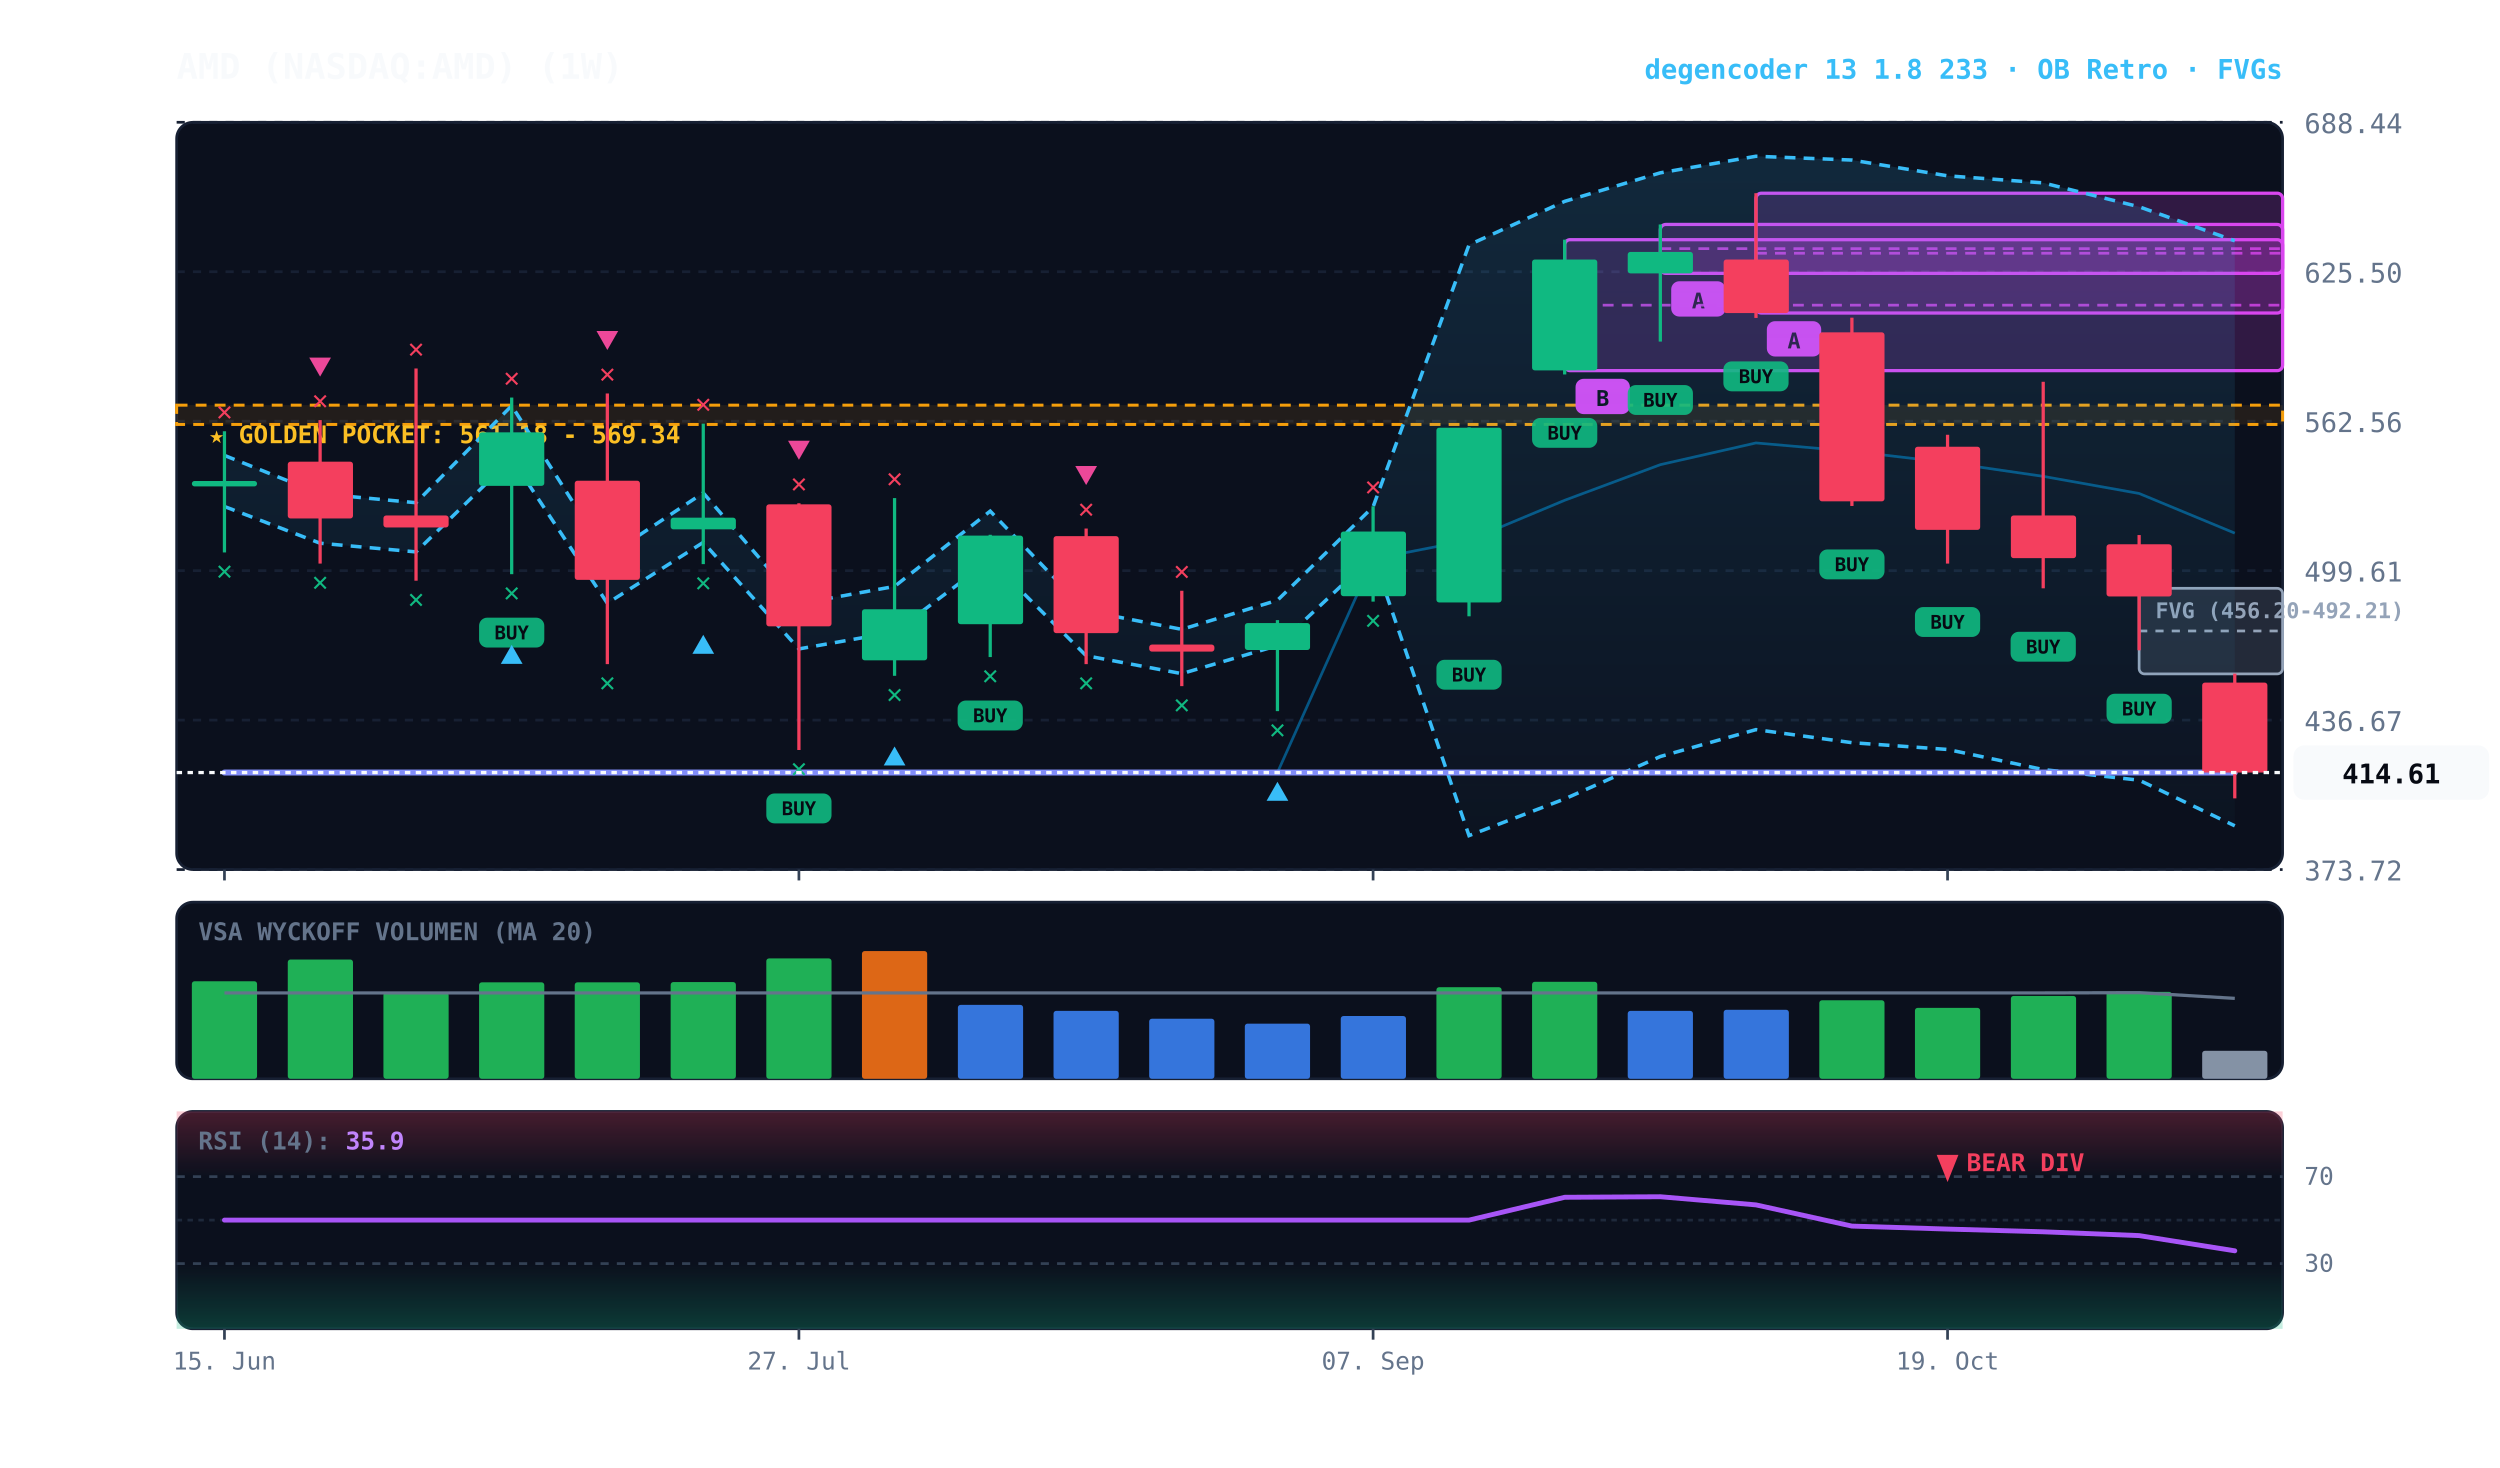
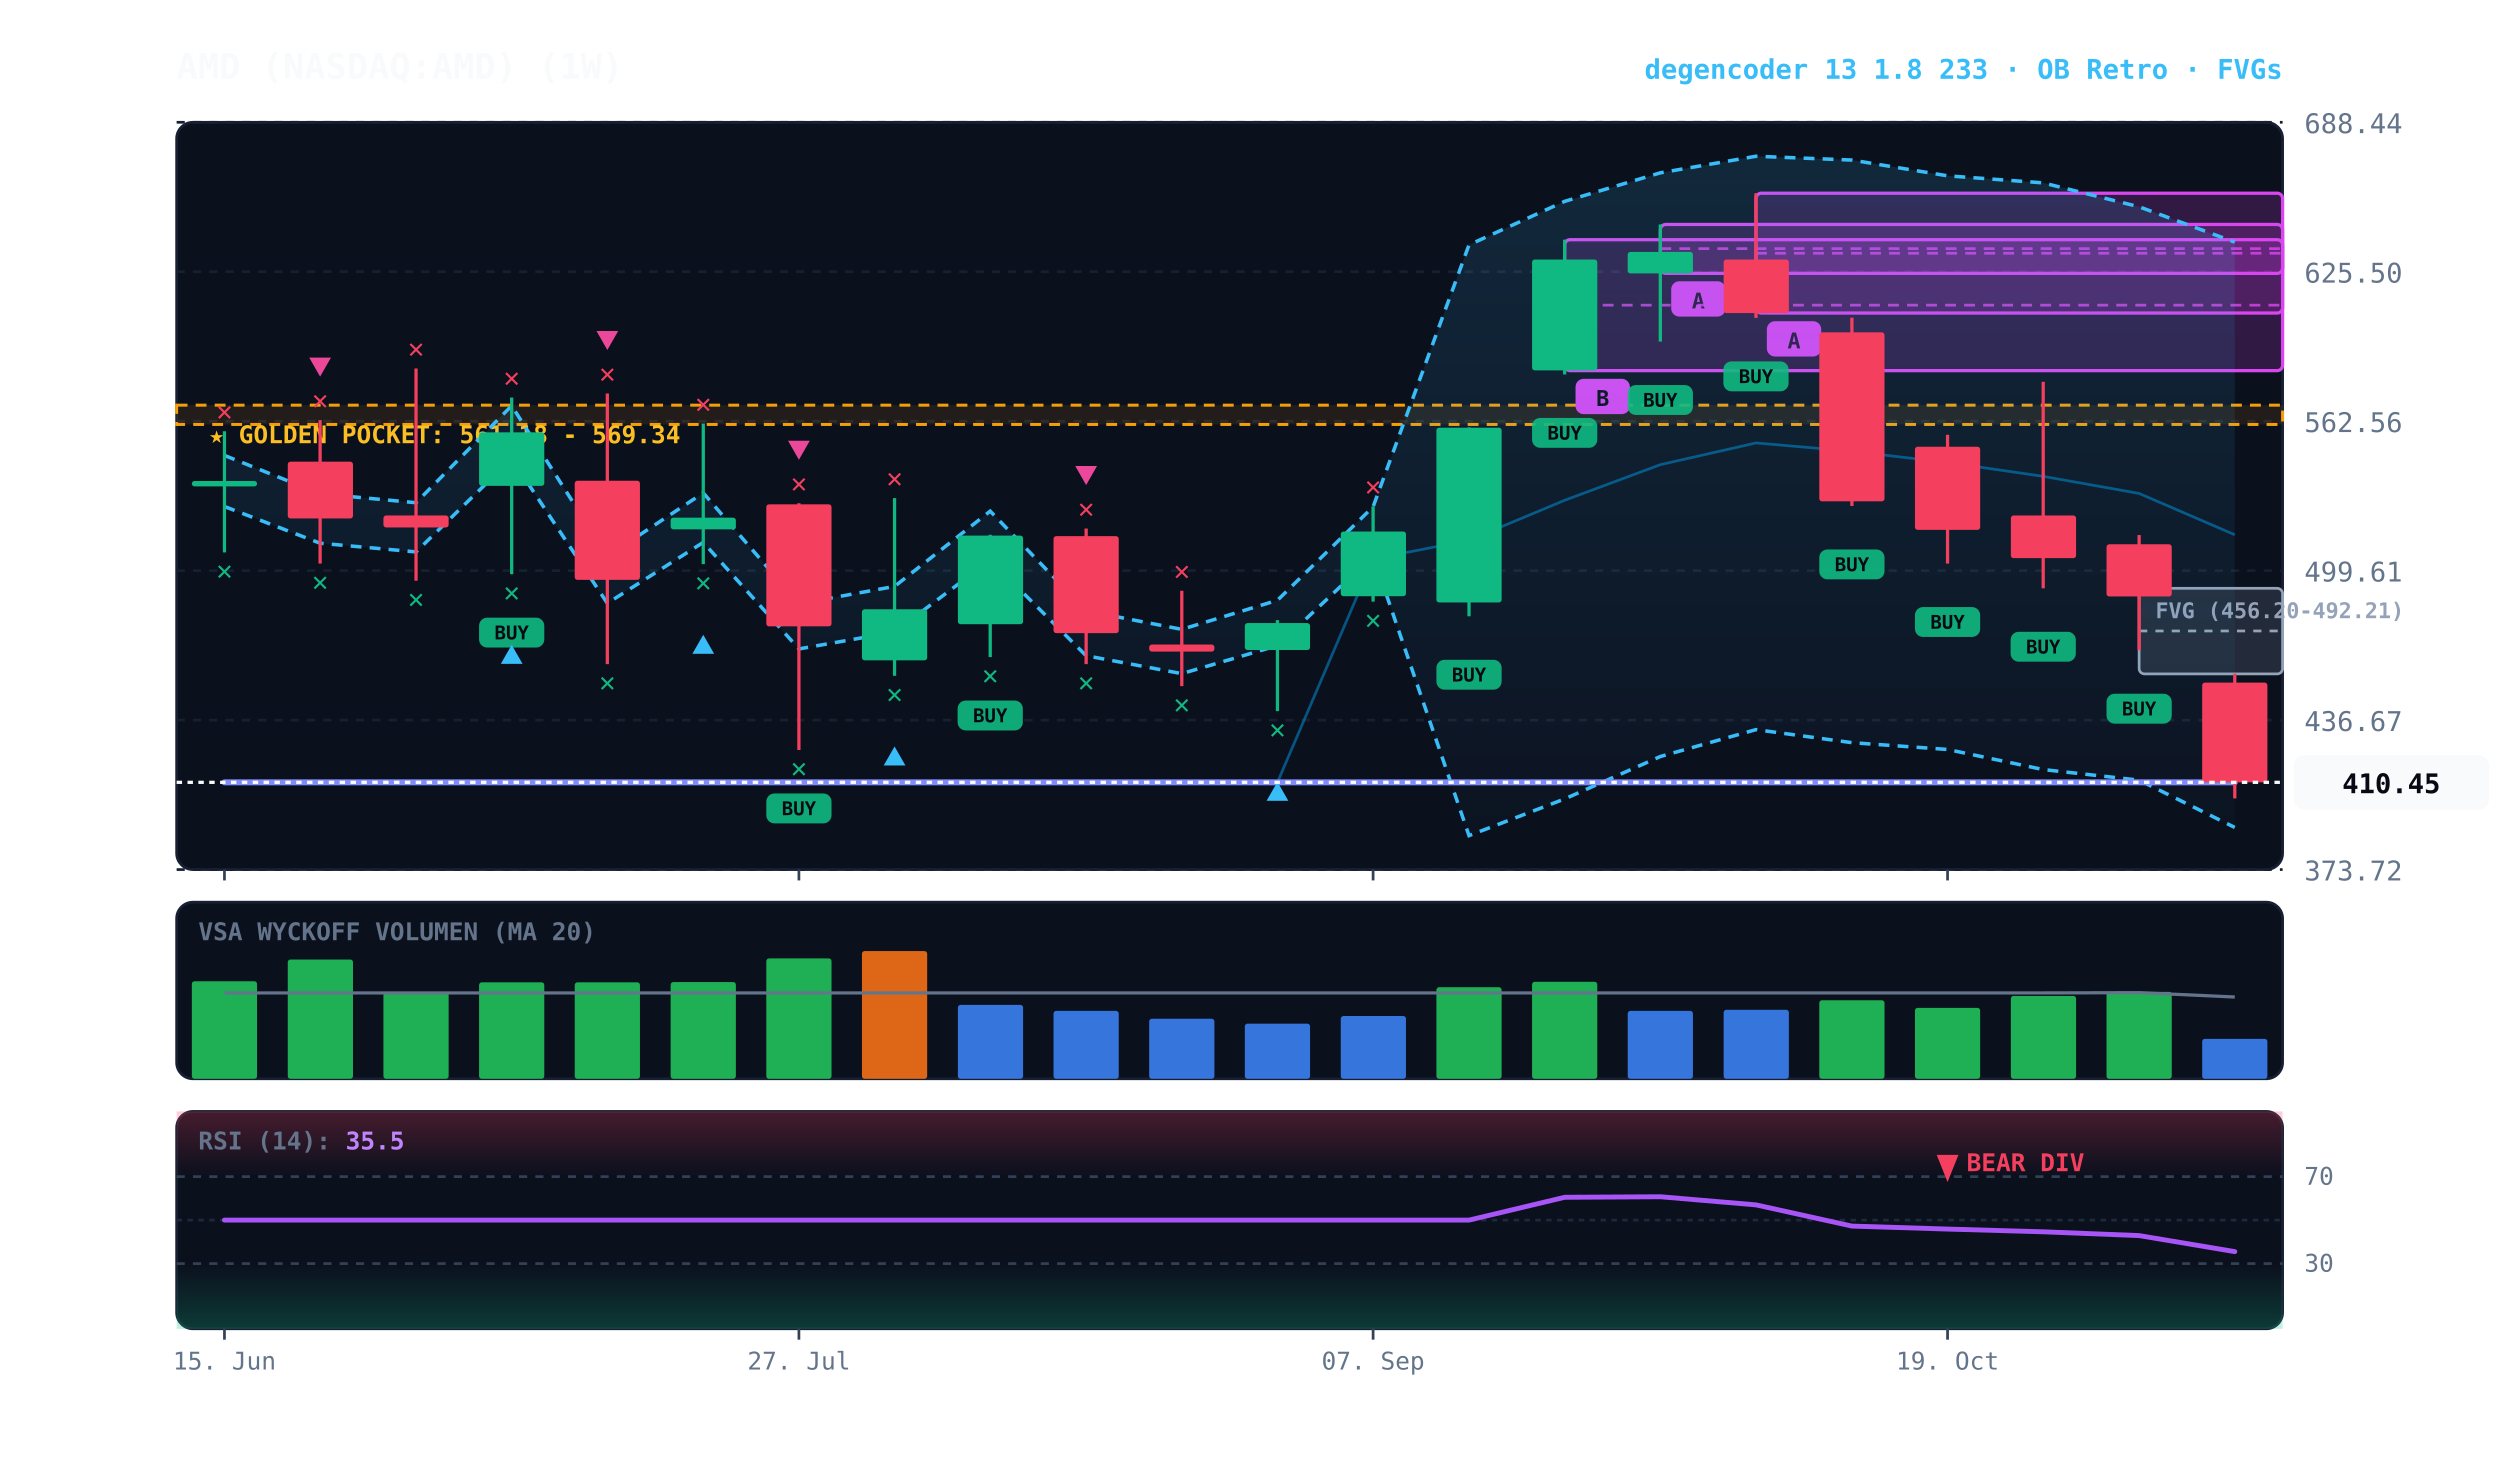
<svg xmlns="http://www.w3.org/2000/svg" viewBox="0 0 920 540" width="100%" height="100%" style="background:#070a13; font-family:'JetBrains Mono', monospace;">
  <defs>
    <linearGradient id="cloud-grad" x1="0%" y1="0%" x2="0%" y2="100%">
      <stop offset="0%" stop-color="#38bdf8" stop-opacity="0.14" />
      <stop offset="100%" stop-color="#38bdf8" stop-opacity="0.02" />
    </linearGradient>
    <linearGradient id="rsi-overbought" x1="0%" y1="0%" x2="0%" y2="100%">
      <stop offset="0%" stop-color="#f43f5e" stop-opacity="0.25" />
      <stop offset="100%" stop-color="#f43f5e" stop-opacity="0.0" />
    </linearGradient>
    <linearGradient id="rsi-oversold" x1="0%" y1="0%" x2="0%" y2="100%">
      <stop offset="0%" stop-color="#10b981" stop-opacity="0.0" />
      <stop offset="100%" stop-color="#10b981" stop-opacity="0.25" />
    </linearGradient>
  </defs>
  <rect x="65" y="45" width="775" height="275" fill="#0b101d" rx="6" stroke="#172033" stroke-width="1" />
  <rect x="65" y="332" width="775" height="65" fill="#0b101d" rx="6" stroke="#172033" stroke-width="1" />
  <rect x="65" y="409" width="775" height="80" fill="#0b101d" rx="6" stroke="#172033" stroke-width="1" />
  <line x1="65" y1="320.0" x2="840" y2="320.0" stroke="#172033" stroke-dasharray="3,3" stroke-width="1" />
  <text x="848" y="324.0" fill="#64748b" font-size="10" text-anchor="start">373.72</text>
  <line x1="65" y1="265.0" x2="840" y2="265.0" stroke="#172033" stroke-dasharray="3,3" stroke-width="1" />
  <text x="848" y="269.0" fill="#64748b" font-size="10" text-anchor="start">436.67</text>
  <line x1="65" y1="210.0" x2="840" y2="210.0" stroke="#172033" stroke-dasharray="3,3" stroke-width="1" />
  <text x="848" y="214.0" fill="#64748b" font-size="10" text-anchor="start">499.61</text>
  <line x1="65" y1="155.0" x2="840" y2="155.0" stroke="#172033" stroke-dasharray="3,3" stroke-width="1" />
  <text x="848" y="159.0" fill="#64748b" font-size="10" text-anchor="start">562.56</text>
  <line x1="65" y1="100.0" x2="840" y2="100.0" stroke="#172033" stroke-dasharray="3,3" stroke-width="1" />
  <text x="848" y="104.0" fill="#64748b" font-size="10" text-anchor="start">625.50</text>
  <line x1="65" y1="45.0" x2="840" y2="45.0" stroke="#172033" stroke-dasharray="3,3" stroke-width="1" />
  <text x="848" y="49.0" fill="#64748b" font-size="10" text-anchor="start">688.44</text>
  <rect x="65" y="149.1" width="775" height="7.1" fill="rgba(245, 158, 11, 0.10)" stroke="#f59e0b" stroke-dasharray="4,3" stroke-width="1.1" />
  <text x="77" y="163.1" fill="#fbbf24" font-size="9" font-weight="bold">★ GOLDEN POCKET: 561.18 - 569.34</text>
  <rect x="787.2" y="216.5" width="52.8" height="31.5" fill="rgba(148, 163, 184, 0.18)" stroke="#94a3b8" stroke-width="1" rx="2" />
  <line x1="787.2" y1="232.2" x2="840" y2="232.2" stroke="#94a3b8" stroke-dasharray="3,3" stroke-width="1" />
  <text x="793.2" y="227.5" fill="#94a3b8" font-size="8" font-weight="bold">FVG (456.20-492.21)</text>
  <rect x="646.2" y="71.1" width="193.8" height="44.1" fill="rgba(217, 70, 239, 0.18)" stroke="#d946ef" stroke-width="1.2" rx="2" />
  <line x1="646.2" y1="93.2" x2="840" y2="93.2" stroke="#d946ef" stroke-dasharray="4,3" stroke-width="1.0" opacity="0.8" />
  <rect x="650.2" y="118.2" width="20" height="13" fill="#d946ef" rx="3" />
  <text x="660.2" y="128.2" fill="#070a13" font-size="8" font-weight="bold" text-anchor="middle">A</text>
  <rect x="611.0" y="82.6" width="229.0" height="18.0" fill="rgba(217, 70, 239, 0.18)" stroke="#d946ef" stroke-width="1.2" rx="2" />
  <line x1="611.0" y1="91.5" x2="840" y2="91.5" stroke="#d946ef" stroke-dasharray="4,3" stroke-width="1.0" opacity="0.8" />
  <rect x="615.0" y="103.5" width="20" height="13" fill="#d946ef" rx="3" />
  <text x="625.0" y="113.5" fill="#070a13" font-size="8" font-weight="bold" text-anchor="middle">A</text>
  <rect x="575.8" y="88.2" width="264.2" height="48.2" fill="rgba(217, 70, 239, 0.18)" stroke="#d946ef" stroke-width="1.2" rx="2" />
  <line x1="575.8" y1="112.3" x2="840" y2="112.3" stroke="#d946ef" stroke-dasharray="4,3" stroke-width="1.0" opacity="0.8" />
  <rect x="579.8" y="139.4" width="20" height="13" fill="#d946ef" rx="3" />
  <text x="589.8" y="149.4" fill="#070a13" font-size="8" font-weight="bold" text-anchor="middle">B</text>
-   <polygon points="82.6,167.6 117.8,181.7 153.1,185.0 188.3,149.3 223.5,204.7 258.8,181.4 294.0,222.2 329.2,215.8 364.4,188.1 399.7,224.8 434.9,231.6 470.1,220.9 505.3,186.5 540.6,90.1 575.8,74.1 611.0,63.6 646.2,57.5 681.5,58.9 716.7,64.7 751.9,67.3 787.2,76.1 822.4,88.6 822.4,303.9 787.2,287.1 751.9,283.2 716.7,275.8 681.5,273.3 646.2,268.5 611.0,278.4 575.8,294.0 540.6,307.5 505.3,204.6 470.1,237.6 434.9,247.9 399.7,241.3 364.4,206.1 329.2,232.6 294.0,238.8 258.8,199.6 223.5,222.0 188.3,168.8 153.1,203.1 117.8,199.9 82.6,186.4" fill="url(#cloud-grad)" />
-   <polyline points="82.6,167.6 117.8,181.7 153.1,185.0 188.3,149.3 223.5,204.7 258.8,181.4 294.0,222.2 329.2,215.8 364.4,188.1 399.7,224.8 434.9,231.6 470.1,220.9 505.3,186.5 540.6,90.1 575.8,74.1 611.0,63.6 646.2,57.5 681.5,58.9 716.7,64.7 751.9,67.3 787.2,76.1 822.4,88.6" fill="none" stroke="#38bdf8" stroke-width="1.3" stroke-dasharray="4,3" />
-   <polyline points="82.6,186.4 117.8,199.9 153.1,203.1 188.3,168.8 223.5,222.0 258.8,199.6 294.0,238.8 329.2,232.6 364.4,206.1 399.7,241.3 434.9,247.9 470.1,237.6 505.3,204.6 540.6,307.5 575.8,294.0 611.0,278.4 646.2,268.5 681.5,273.3 716.7,275.8 751.9,283.2 787.2,287.1 822.4,303.9" fill="none" stroke="#38bdf8" stroke-width="1.3" stroke-dasharray="4,3" />
-   <polyline points="82.6,284.3 117.8,284.3 153.1,284.3 188.3,284.3 223.5,284.3 258.8,284.3 294.0,284.3 329.2,284.3 364.4,284.3 399.7,284.3 434.9,284.3 470.1,284.3 505.3,205.7 540.6,198.8 575.8,184.1 611.0,171.0 646.2,163.0 681.5,166.1 716.7,170.2 751.9,175.3 787.2,181.6 822.4,196.2" fill="none" stroke="#0284c7" stroke-width="1.0" stroke-opacity="0.6" />
-   <polyline points="82.6,284.3 117.8,284.3 153.1,284.3 188.3,284.3 223.5,284.3 258.8,284.3 294.0,284.3 329.2,284.3 364.4,284.3 399.7,284.3 434.9,284.3 470.1,284.3 505.3,284.3 540.6,284.3 575.8,284.3 611.0,284.3 646.2,284.3 681.5,284.3 716.7,284.3 751.9,284.3 787.2,284.3 822.4,284.3" fill="none" stroke="#818cf8" stroke-width="2.2" stroke-linecap="round" />
+   <polygon points="82.6,167.6 117.8,181.7 153.1,185.0 188.3,149.3 223.5,204.7 258.8,181.4 294.0,222.2 329.2,215.8 364.4,188.1 399.7,224.8 434.9,231.6 470.1,220.9 505.3,186.5 540.6,90.1 575.8,74.1 611.0,63.6 646.2,57.5 681.5,58.9 716.7,64.7 751.9,67.3 787.2,76.1 822.4,89.1 822.4,304.5 787.2,287.1 751.9,283.2 716.7,275.8 681.5,273.3 646.2,268.5 611.0,278.4 575.8,294.0 540.6,307.5 505.3,204.6 470.1,237.6 434.9,247.9 399.7,241.3 364.4,206.1 329.2,232.6 294.0,238.8 258.8,199.6 223.5,222.0 188.3,168.8 153.1,203.1 117.8,199.9 82.6,186.4" fill="url(#cloud-grad)" />
+   <polyline points="82.6,167.6 117.8,181.7 153.1,185.0 188.3,149.3 223.5,204.7 258.8,181.4 294.0,222.2 329.2,215.8 364.4,188.1 399.7,224.8 434.9,231.6 470.1,220.9 505.3,186.5 540.6,90.1 575.8,74.1 611.0,63.6 646.2,57.5 681.5,58.9 716.7,64.7 751.9,67.3 787.2,76.1 822.4,89.1" fill="none" stroke="#38bdf8" stroke-width="1.3" stroke-dasharray="4,3" />
+   <polyline points="82.6,186.4 117.8,199.9 153.1,203.1 188.3,168.8 223.5,222.0 258.8,199.6 294.0,238.8 329.2,232.6 364.4,206.1 399.7,241.3 434.9,247.9 470.1,237.6 505.3,204.6 540.6,307.5 575.8,294.0 611.0,278.4 646.2,268.5 681.5,273.3 716.7,275.8 751.9,283.2 787.2,287.1 822.4,304.5" fill="none" stroke="#38bdf8" stroke-width="1.3" stroke-dasharray="4,3" />
+   <polyline points="82.6,287.9 117.8,287.9 153.1,287.9 188.3,287.9 223.5,287.9 258.8,287.9 294.0,287.9 329.2,287.9 364.4,287.9 399.7,287.9 434.9,287.9 470.1,287.9 505.3,205.7 540.6,198.8 575.8,184.1 611.0,171.0 646.2,163.0 681.5,166.1 716.7,170.2 751.9,175.3 787.2,181.6 822.4,196.8" fill="none" stroke="#0284c7" stroke-width="1.0" stroke-opacity="0.6" />
+   <polyline points="82.6,287.9 117.8,287.9 153.1,287.9 188.3,287.9 223.5,287.9 258.8,287.9 294.0,287.9 329.2,287.9 364.4,287.9 399.7,287.9 434.9,287.9 470.1,287.9 505.3,287.9 540.6,287.9 575.8,287.9 611.0,287.9 646.2,287.9 681.5,287.9 716.7,287.9 751.9,287.9 787.2,287.9 822.4,287.9" fill="none" stroke="#818cf8" stroke-width="2.2" stroke-linecap="round" />
  <line x1="82.6" y1="158.7" x2="82.6" y2="203.3" stroke="#10b981" stroke-width="1.2" />
  <rect x="70.6" y="177.0" width="24.0" height="2.0" fill="#10b981" rx="1" />
  <text x="82.6" y="213.3" fill="#10b981" font-size="10" font-weight="bold" text-anchor="middle">✕</text>
  <text x="82.6" y="154.7" fill="#f43f5e" font-size="10" font-weight="bold" text-anchor="middle">✕</text>
  <line x1="117.8" y1="154.6" x2="117.8" y2="207.4" stroke="#f43f5e" stroke-width="1.2" />
  <rect x="105.9" y="169.9" width="24.0" height="20.9" fill="#f43f5e" rx="1" />
  <text x="117.8" y="217.4" fill="#10b981" font-size="10" font-weight="bold" text-anchor="middle">✕</text>
  <text x="117.8" y="150.6" fill="#f43f5e" font-size="10" font-weight="bold" text-anchor="middle">✕</text>
  <polygon points="117.8,138.6 113.8,131.6 121.8,131.6" fill="#ec4899" />
  <line x1="153.1" y1="135.6" x2="153.1" y2="213.7" stroke="#f43f5e" stroke-width="1.2" />
  <rect x="141.1" y="189.7" width="24.0" height="4.4" fill="#f43f5e" rx="1" />
  <text x="153.1" y="223.7" fill="#10b981" font-size="10" font-weight="bold" text-anchor="middle">✕</text>
  <text x="153.1" y="131.6" fill="#f43f5e" font-size="10" font-weight="bold" text-anchor="middle">✕</text>
  <line x1="188.3" y1="146.3" x2="188.3" y2="211.3" stroke="#10b981" stroke-width="1.2" />
  <rect x="176.3" y="159.1" width="24.0" height="19.7" fill="#10b981" rx="1" />
  <rect x="176.3" y="227.3" width="24" height="11" fill="#10b981" rx="3" opacity="0.9" />
  <text x="188.3" y="235.3" fill="#070a13" font-size="7" font-weight="bold" text-anchor="middle">BUY</text>
  <text x="188.3" y="221.3" fill="#10b981" font-size="10" font-weight="bold" text-anchor="middle">✕</text>
  <polygon points="188.3,237.3 184.3,244.3 192.3,244.3" fill="#38bdf8" />
  <text x="188.3" y="142.3" fill="#f43f5e" font-size="10" font-weight="bold" text-anchor="middle">✕</text>
  <line x1="223.5" y1="144.8" x2="223.5" y2="244.4" stroke="#f43f5e" stroke-width="1.2" />
  <rect x="211.5" y="176.9" width="24.0" height="36.5" fill="#f43f5e" rx="1" />
  <text x="223.5" y="254.4" fill="#10b981" font-size="10" font-weight="bold" text-anchor="middle">✕</text>
  <text x="223.5" y="140.8" fill="#f43f5e" font-size="10" font-weight="bold" text-anchor="middle">✕</text>
  <polygon points="223.5,128.8 219.5,121.8 227.5,121.8" fill="#ec4899" />
  <line x1="258.8" y1="155.9" x2="258.8" y2="207.6" stroke="#10b981" stroke-width="1.2" />
  <rect x="246.8" y="190.5" width="24.0" height="4.3" fill="#10b981" rx="1" />
  <text x="258.8" y="217.6" fill="#10b981" font-size="10" font-weight="bold" text-anchor="middle">✕</text>
  <polygon points="258.8,233.6 254.8,240.6 262.8,240.6" fill="#38bdf8" />
  <text x="258.8" y="151.9" fill="#f43f5e" font-size="10" font-weight="bold" text-anchor="middle">✕</text>
  <line x1="294.0" y1="185.2" x2="294.0" y2="276.0" stroke="#f43f5e" stroke-width="1.2" />
  <rect x="282.0" y="185.6" width="24.0" height="44.9" fill="#f43f5e" rx="1" />
  <rect x="282.0" y="292.0" width="24" height="11" fill="#10b981" rx="3" opacity="0.9" />
  <text x="294.0" y="300.0" fill="#070a13" font-size="7" font-weight="bold" text-anchor="middle">BUY</text>
  <text x="294.0" y="286.0" fill="#10b981" font-size="10" font-weight="bold" text-anchor="middle">✕</text>
  <text x="294.0" y="181.2" fill="#f43f5e" font-size="10" font-weight="bold" text-anchor="middle">✕</text>
  <polygon points="294.0,169.2 290.0,162.2 298.0,162.2" fill="#ec4899" />
  <line x1="329.2" y1="183.3" x2="329.2" y2="248.7" stroke="#10b981" stroke-width="1.2" />
  <rect x="317.2" y="224.2" width="24.0" height="18.8" fill="#10b981" rx="1" />
  <text x="329.2" y="258.7" fill="#10b981" font-size="10" font-weight="bold" text-anchor="middle">✕</text>
  <polygon points="329.2,274.7 325.2,281.7 333.2,281.7" fill="#38bdf8" />
  <text x="329.2" y="179.3" fill="#f43f5e" font-size="10" font-weight="bold" text-anchor="middle">✕</text>
  <line x1="364.4" y1="196.8" x2="364.4" y2="241.8" stroke="#10b981" stroke-width="1.2" />
  <rect x="352.5" y="197.1" width="24.0" height="32.6" fill="#10b981" rx="1" />
  <rect x="352.4" y="257.8" width="24" height="11" fill="#10b981" rx="3" opacity="0.9" />
  <text x="364.4" y="265.8" fill="#070a13" font-size="7" font-weight="bold" text-anchor="middle">BUY</text>
  <text x="364.4" y="251.8" fill="#10b981" font-size="10" font-weight="bold" text-anchor="middle">✕</text>
  <line x1="399.7" y1="194.5" x2="399.7" y2="244.4" stroke="#f43f5e" stroke-width="1.2" />
  <rect x="387.7" y="197.3" width="24.0" height="35.7" fill="#f43f5e" rx="1" />
  <text x="399.7" y="254.4" fill="#10b981" font-size="10" font-weight="bold" text-anchor="middle">✕</text>
  <text x="399.7" y="190.5" fill="#f43f5e" font-size="10" font-weight="bold" text-anchor="middle">✕</text>
  <polygon points="399.7,178.5 395.7,171.5 403.7,171.5" fill="#ec4899" />
  <line x1="434.9" y1="217.4" x2="434.9" y2="252.5" stroke="#f43f5e" stroke-width="1.2" />
  <rect x="422.9" y="237.2" width="24.0" height="2.6" fill="#f43f5e" rx="1" />
  <text x="434.9" y="262.5" fill="#10b981" font-size="10" font-weight="bold" text-anchor="middle">✕</text>
  <text x="434.9" y="213.4" fill="#f43f5e" font-size="10" font-weight="bold" text-anchor="middle">✕</text>
  <line x1="470.1" y1="228.2" x2="470.1" y2="261.7" stroke="#10b981" stroke-width="1.2" />
  <rect x="458.1" y="229.3" width="24.0" height="9.9" fill="#10b981" rx="1" />
  <text x="470.1" y="271.7" fill="#10b981" font-size="10" font-weight="bold" text-anchor="middle">✕</text>
  <polygon points="470.1,287.7 466.1,294.7 474.1,294.7" fill="#38bdf8" />
  <line x1="505.3" y1="186.3" x2="505.3" y2="221.4" stroke="#10b981" stroke-width="1.2" />
  <rect x="493.4" y="195.6" width="24.0" height="23.8" fill="#10b981" rx="1" />
  <text x="505.3" y="231.4" fill="#10b981" font-size="10" font-weight="bold" text-anchor="middle">✕</text>
  <text x="505.3" y="182.3" fill="#f43f5e" font-size="10" font-weight="bold" text-anchor="middle">✕</text>
  <line x1="540.6" y1="157.3" x2="540.6" y2="226.8" stroke="#10b981" stroke-width="1.2" />
  <rect x="528.6" y="157.4" width="24.0" height="64.3" fill="#10b981" rx="1" />
  <rect x="528.6" y="242.8" width="24" height="11" fill="#10b981" rx="3" opacity="0.9" />
  <text x="540.6" y="250.8" fill="#070a13" font-size="7" font-weight="bold" text-anchor="middle">BUY</text>
  <line x1="575.8" y1="88.2" x2="575.8" y2="137.8" stroke="#10b981" stroke-width="1.2" />
  <rect x="563.8" y="95.5" width="24.0" height="40.8" fill="#10b981" rx="1" />
  <rect x="563.8" y="153.8" width="24" height="11" fill="#10b981" rx="3" opacity="0.9" />
  <text x="575.8" y="161.8" fill="#070a13" font-size="7" font-weight="bold" text-anchor="middle">BUY</text>
  <line x1="611.0" y1="82.6" x2="611.0" y2="125.7" stroke="#10b981" stroke-width="1.2" />
  <rect x="599.0" y="92.7" width="24.0" height="7.9" fill="#10b981" rx="1" />
  <rect x="599.0" y="141.7" width="24" height="11" fill="#10b981" rx="3" opacity="0.9" />
  <text x="611.0" y="149.7" fill="#070a13" font-size="7" font-weight="bold" text-anchor="middle">BUY</text>
  <line x1="646.2" y1="71.1" x2="646.2" y2="117.0" stroke="#f43f5e" stroke-width="1.2" />
  <rect x="634.3" y="95.5" width="24.0" height="19.7" fill="#f43f5e" rx="1" />
  <rect x="634.2" y="133.0" width="24" height="11" fill="#10b981" rx="3" opacity="0.9" />
  <text x="646.2" y="141.0" fill="#070a13" font-size="7" font-weight="bold" text-anchor="middle">BUY</text>
  <line x1="681.5" y1="116.9" x2="681.5" y2="186.2" stroke="#f43f5e" stroke-width="1.2" />
  <rect x="669.5" y="122.3" width="24.0" height="62.2" fill="#f43f5e" rx="1" />
  <rect x="669.5" y="202.2" width="24" height="11" fill="#10b981" rx="3" opacity="0.9" />
  <text x="681.5" y="210.2" fill="#070a13" font-size="7" font-weight="bold" text-anchor="middle">BUY</text>
  <line x1="716.7" y1="160.0" x2="716.7" y2="207.4" stroke="#f43f5e" stroke-width="1.2" />
  <rect x="704.7" y="164.4" width="24.0" height="30.6" fill="#f43f5e" rx="1" />
  <rect x="704.7" y="223.4" width="24" height="11" fill="#10b981" rx="3" opacity="0.9" />
  <text x="716.7" y="231.4" fill="#070a13" font-size="7" font-weight="bold" text-anchor="middle">BUY</text>
  <line x1="751.9" y1="140.5" x2="751.9" y2="216.5" stroke="#f43f5e" stroke-width="1.2" />
  <rect x="740.0" y="189.7" width="24.0" height="15.7" fill="#f43f5e" rx="1" />
  <rect x="739.9" y="232.5" width="24" height="11" fill="#10b981" rx="3" opacity="0.9" />
  <text x="751.9" y="240.5" fill="#070a13" font-size="7" font-weight="bold" text-anchor="middle">BUY</text>
  <line x1="787.2" y1="196.9" x2="787.2" y2="239.3" stroke="#f43f5e" stroke-width="1.2" />
  <rect x="775.2" y="200.3" width="24.0" height="19.2" fill="#f43f5e" rx="1" />
  <rect x="775.2" y="255.3" width="24" height="11" fill="#10b981" rx="3" opacity="0.9" />
  <text x="787.2" y="263.3" fill="#070a13" font-size="7" font-weight="bold" text-anchor="middle">BUY</text>
  <line x1="822.4" y1="247.9" x2="822.4" y2="293.8" stroke="#f43f5e" stroke-width="1.2" />
-   <rect x="810.4" y="251.2" width="24.0" height="33.1" fill="#f43f5e" rx="1" />
-   <line x1="65" y1="284.3" x2="840" y2="284.3" stroke="#f8fafc" stroke-width="1.2" stroke-dasharray="2,2" />
-   <rect x="844" y="274.3" width="72" height="20" fill="#f8fafc" rx="4" />
-   <text x="880" y="288.3" fill="#070a13" font-size="10" font-weight="bold" text-anchor="middle">414.61</text>
+   <rect x="810.4" y="251.2" width="24.0" height="36.7" fill="#f43f5e" rx="1" />
+   <line x1="65" y1="287.9" x2="840" y2="287.9" stroke="#f8fafc" stroke-width="1.2" stroke-dasharray="2,2" />
+   <rect x="844" y="277.9" width="72" height="20" fill="#f8fafc" rx="4" />
+   <text x="880" y="291.9" fill="#070a13" font-size="10" font-weight="bold" text-anchor="middle">410.45</text>
  <text x="73" y="346" fill="#64748b" font-size="9" font-weight="bold">VSA WYCKOFF VOLUMEN (MA 20)</text>
  <rect x="70.6" y="361.1" width="24.0" height="35.9" fill="#22c55e" opacity="0.88" rx="1" />
  <rect x="105.9" y="353.1" width="24.0" height="43.9" fill="#22c55e" opacity="0.88" rx="1" />
  <rect x="141.1" y="365.2" width="24.0" height="31.8" fill="#22c55e" opacity="0.88" rx="1" />
  <rect x="176.3" y="361.5" width="24.0" height="35.5" fill="#22c55e" opacity="0.88" rx="1" />
  <rect x="211.5" y="361.5" width="24.0" height="35.5" fill="#22c55e" opacity="0.88" rx="1" />
  <rect x="246.8" y="361.4" width="24.0" height="35.6" fill="#22c55e" opacity="0.88" rx="1" />
  <rect x="282.0" y="352.7" width="24.0" height="44.3" fill="#22c55e" opacity="0.88" rx="1" />
  <rect x="317.2" y="350.0" width="24.0" height="47.0" fill="#f97316" opacity="0.88" rx="1" />
  <rect x="352.5" y="369.8" width="24.0" height="27.2" fill="#3b82f6" opacity="0.88" rx="1" />
  <rect x="387.7" y="372.0" width="24.0" height="25.0" fill="#3b82f6" opacity="0.88" rx="1" />
  <rect x="422.9" y="374.9" width="24.0" height="22.1" fill="#3b82f6" opacity="0.88" rx="1" />
  <rect x="458.1" y="376.7" width="24.0" height="20.3" fill="#3b82f6" opacity="0.88" rx="1" />
  <rect x="493.4" y="373.9" width="24.0" height="23.1" fill="#3b82f6" opacity="0.88" rx="1" />
  <rect x="528.6" y="363.3" width="24.0" height="33.7" fill="#22c55e" opacity="0.88" rx="1" />
  <rect x="563.8" y="361.3" width="24.0" height="35.7" fill="#22c55e" opacity="0.88" rx="1" />
  <rect x="599.0" y="372.0" width="24.0" height="25.0" fill="#3b82f6" opacity="0.88" rx="1" />
  <rect x="634.3" y="371.6" width="24.0" height="25.4" fill="#3b82f6" opacity="0.88" rx="1" />
  <rect x="669.5" y="368.1" width="24.0" height="28.9" fill="#22c55e" opacity="0.88" rx="1" />
  <rect x="704.7" y="370.9" width="24.0" height="26.1" fill="#22c55e" opacity="0.88" rx="1" />
  <rect x="740.0" y="366.5" width="24.0" height="30.5" fill="#22c55e" opacity="0.88" rx="1" />
  <rect x="775.2" y="365.0" width="24.0" height="32.0" fill="#22c55e" opacity="0.88" rx="1" />
-   <rect x="810.4" y="386.7" width="24.0" height="10.3" fill="#94a3b8" opacity="0.88" rx="1" />
-   <polyline points="82.6,365.4 117.8,365.4 153.1,365.4 188.3,365.4 223.5,365.4 258.8,365.4 294.0,365.4 329.2,365.4 364.4,365.4 399.7,365.4 434.9,365.4 470.1,365.4 505.3,365.4 540.6,365.4 575.8,365.4 611.0,365.4 646.2,365.4 681.5,365.4 716.7,365.4 751.9,365.4 787.2,365.3 822.4,367.4" fill="none" stroke="#64748b" stroke-width="1.2" />
+   <rect x="810.4" y="382.3" width="24.0" height="14.7" fill="#3b82f6" opacity="0.88" rx="1" />
+   <polyline points="82.6,365.4 117.8,365.4 153.1,365.4 188.3,365.4 223.5,365.4 258.8,365.4 294.0,365.4 329.2,365.4 364.4,365.4 399.7,365.4 434.9,365.4 470.1,365.4 505.3,365.4 540.6,365.4 575.8,365.4 611.0,365.4 646.2,365.4 681.5,365.4 716.7,365.4 751.9,365.4 787.2,365.3 822.4,366.9" fill="none" stroke="#64748b" stroke-width="1.2" />
  <rect x="65" y="409" width="775" height="24.0" fill="url(#rsi-overbought)" />
  <rect x="65" y="465.0" width="775" height="24.0" fill="url(#rsi-oversold)" />
  <line x1="65" y1="433.0" x2="840" y2="433.0" stroke="#334155" stroke-dasharray="3,3" stroke-width="1" />
  <text x="848" y="436.0" fill="#64748b" font-size="9">70</text>
  <line x1="65" y1="449.0" x2="840" y2="449.0" stroke="#1e293b" stroke-dasharray="2,2" stroke-width="1" />
  <line x1="65" y1="465.0" x2="840" y2="465.0" stroke="#334155" stroke-dasharray="3,3" stroke-width="1" />
  <text x="848" y="468.0" fill="#64748b" font-size="9">30</text>
-   <polyline points="82.6,449.0 117.8,449.0 153.1,449.0 188.3,449.0 223.5,449.0 258.8,449.0 294.0,449.0 329.2,449.0 364.4,449.0 399.7,449.0 434.9,449.0 470.1,449.0 505.3,449.0 540.6,449.0 575.8,440.6 611.0,440.4 646.2,443.4 681.5,451.2 716.7,452.3 751.9,453.3 787.2,454.7 822.4,460.3" fill="none" stroke="#a855f7" stroke-width="1.8" stroke-linecap="round" />
+   <polyline points="82.6,449.0 117.8,449.0 153.1,449.0 188.3,449.0 223.5,449.0 258.8,449.0 294.0,449.0 329.2,449.0 364.4,449.0 399.7,449.0 434.9,449.0 470.1,449.0 505.3,449.0 540.6,449.0 575.8,440.6 611.0,440.4 646.2,443.4 681.5,451.2 716.7,452.3 751.9,453.3 787.2,454.7 822.4,460.6" fill="none" stroke="#a855f7" stroke-width="1.8" stroke-linecap="round" />
  <g transform="translate(716.7045, 425)">
    <path d="M 0 10 L 4 0 L -4 0 Z" fill="#f43f5e" />
    <text x="7" y="6" fill="#f43f5e" font-size="9" font-weight="bold">BEAR DIV</text>
  </g>
-   <text x="73" y="423" fill="#64748b" font-size="9" font-weight="bold">RSI (14): <tspan fill="#c084fc">35.9</tspan>
+   <text x="73" y="423" fill="#64748b" font-size="9" font-weight="bold">RSI (14): <tspan fill="#c084fc">35.5</tspan>
  </text>
  <line x1="82.6" y1="320" x2="82.6" y2="324" stroke="#334155" stroke-width="1" />
  <line x1="82.6" y1="489" x2="82.6" y2="493" stroke="#334155" stroke-width="1" />
  <text x="82.6" y="504" fill="#64748b" font-size="9" text-anchor="middle">15. Jun</text>
  <line x1="294.0" y1="320" x2="294.0" y2="324" stroke="#334155" stroke-width="1" />
  <line x1="294.0" y1="489" x2="294.0" y2="493" stroke="#334155" stroke-width="1" />
  <text x="294.0" y="504" fill="#64748b" font-size="9" text-anchor="middle">27. Jul</text>
  <line x1="505.3" y1="320" x2="505.3" y2="324" stroke="#334155" stroke-width="1" />
  <line x1="505.3" y1="489" x2="505.3" y2="493" stroke="#334155" stroke-width="1" />
  <text x="505.3" y="504" fill="#64748b" font-size="9" text-anchor="middle">07. Sep</text>
  <line x1="716.7" y1="320" x2="716.7" y2="324" stroke="#334155" stroke-width="1" />
  <line x1="716.7" y1="489" x2="716.7" y2="493" stroke="#334155" stroke-width="1" />
  <text x="716.7" y="504" fill="#64748b" font-size="9" text-anchor="middle">19. Oct</text>
  <text x="65" y="29" fill="#f8fafc" font-size="13" font-weight="bold">AMD (NASDAQ:AMD) (1W)</text>
  <text x="840" y="29" fill="#38bdf8" font-size="10" font-weight="bold" text-anchor="end">degencoder 13 1.8 233 · OB Retro · FVGs</text>
</svg>
